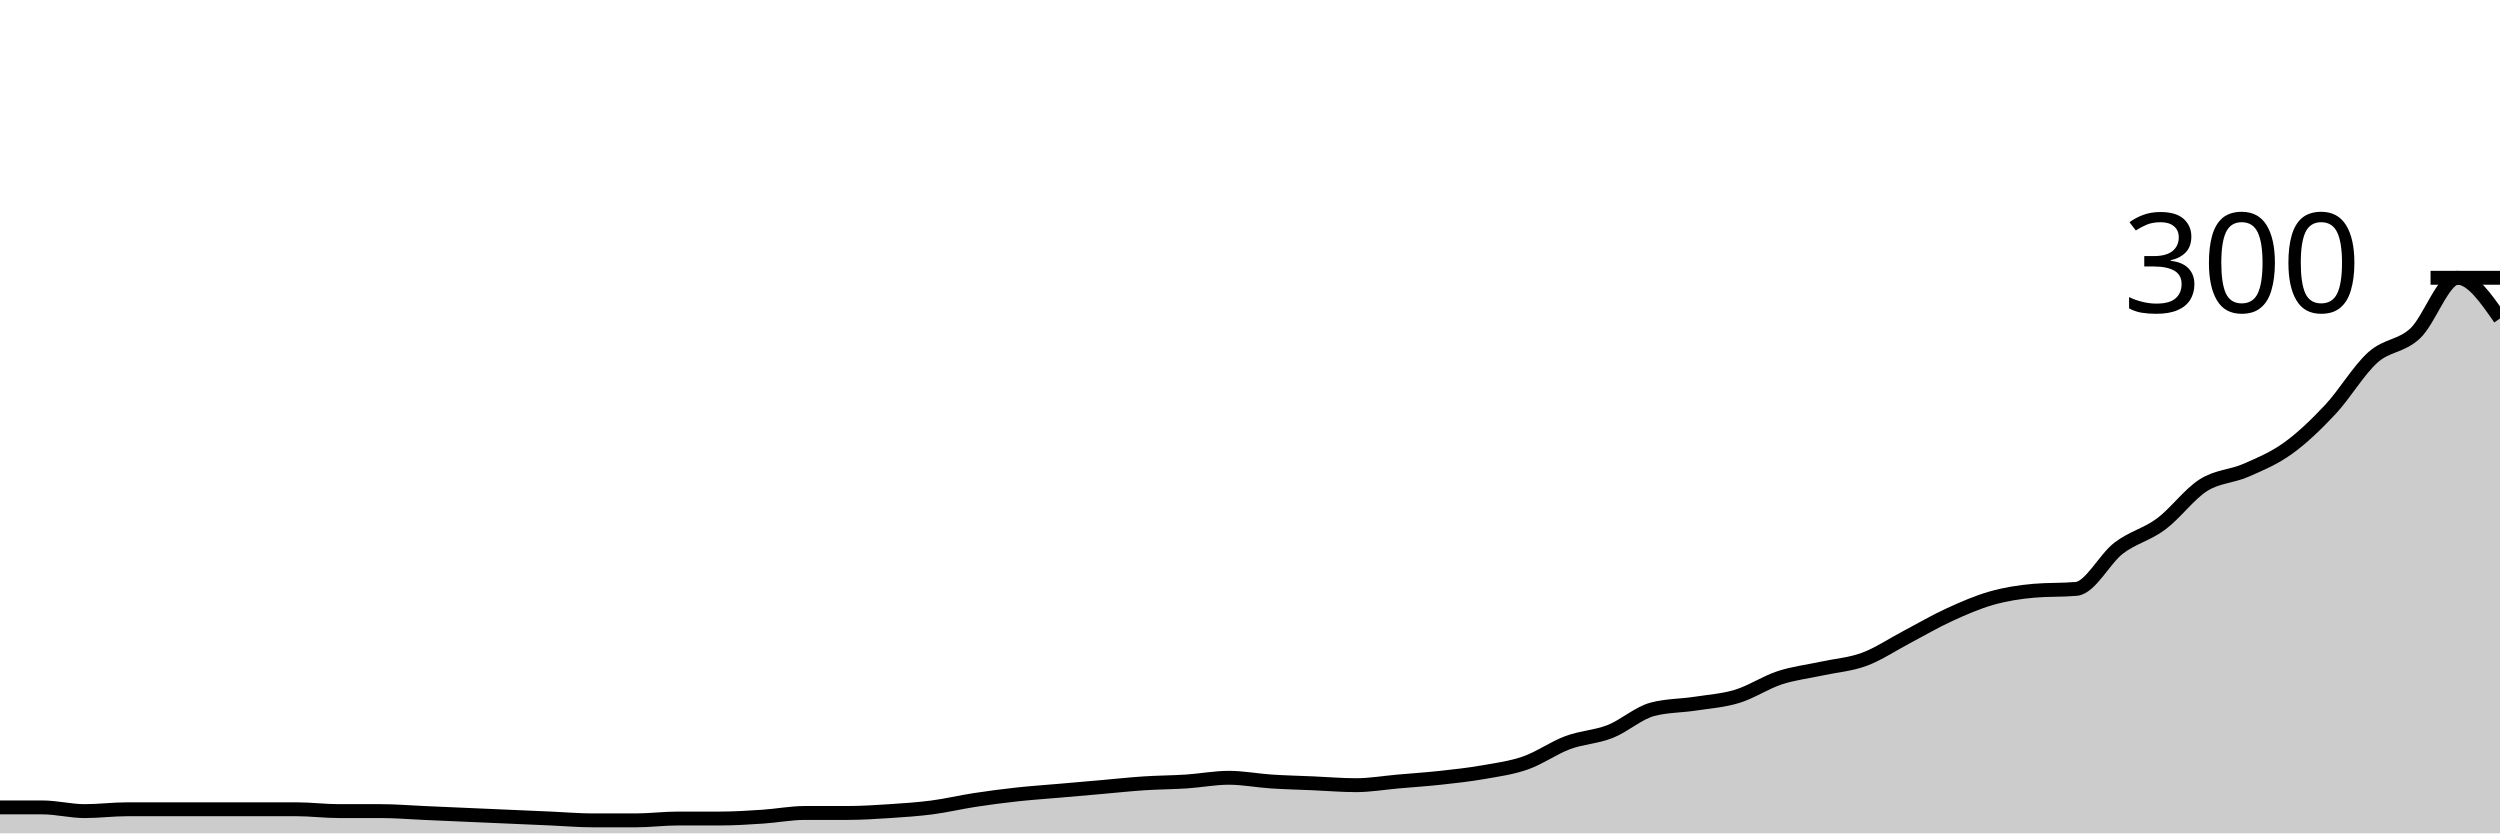
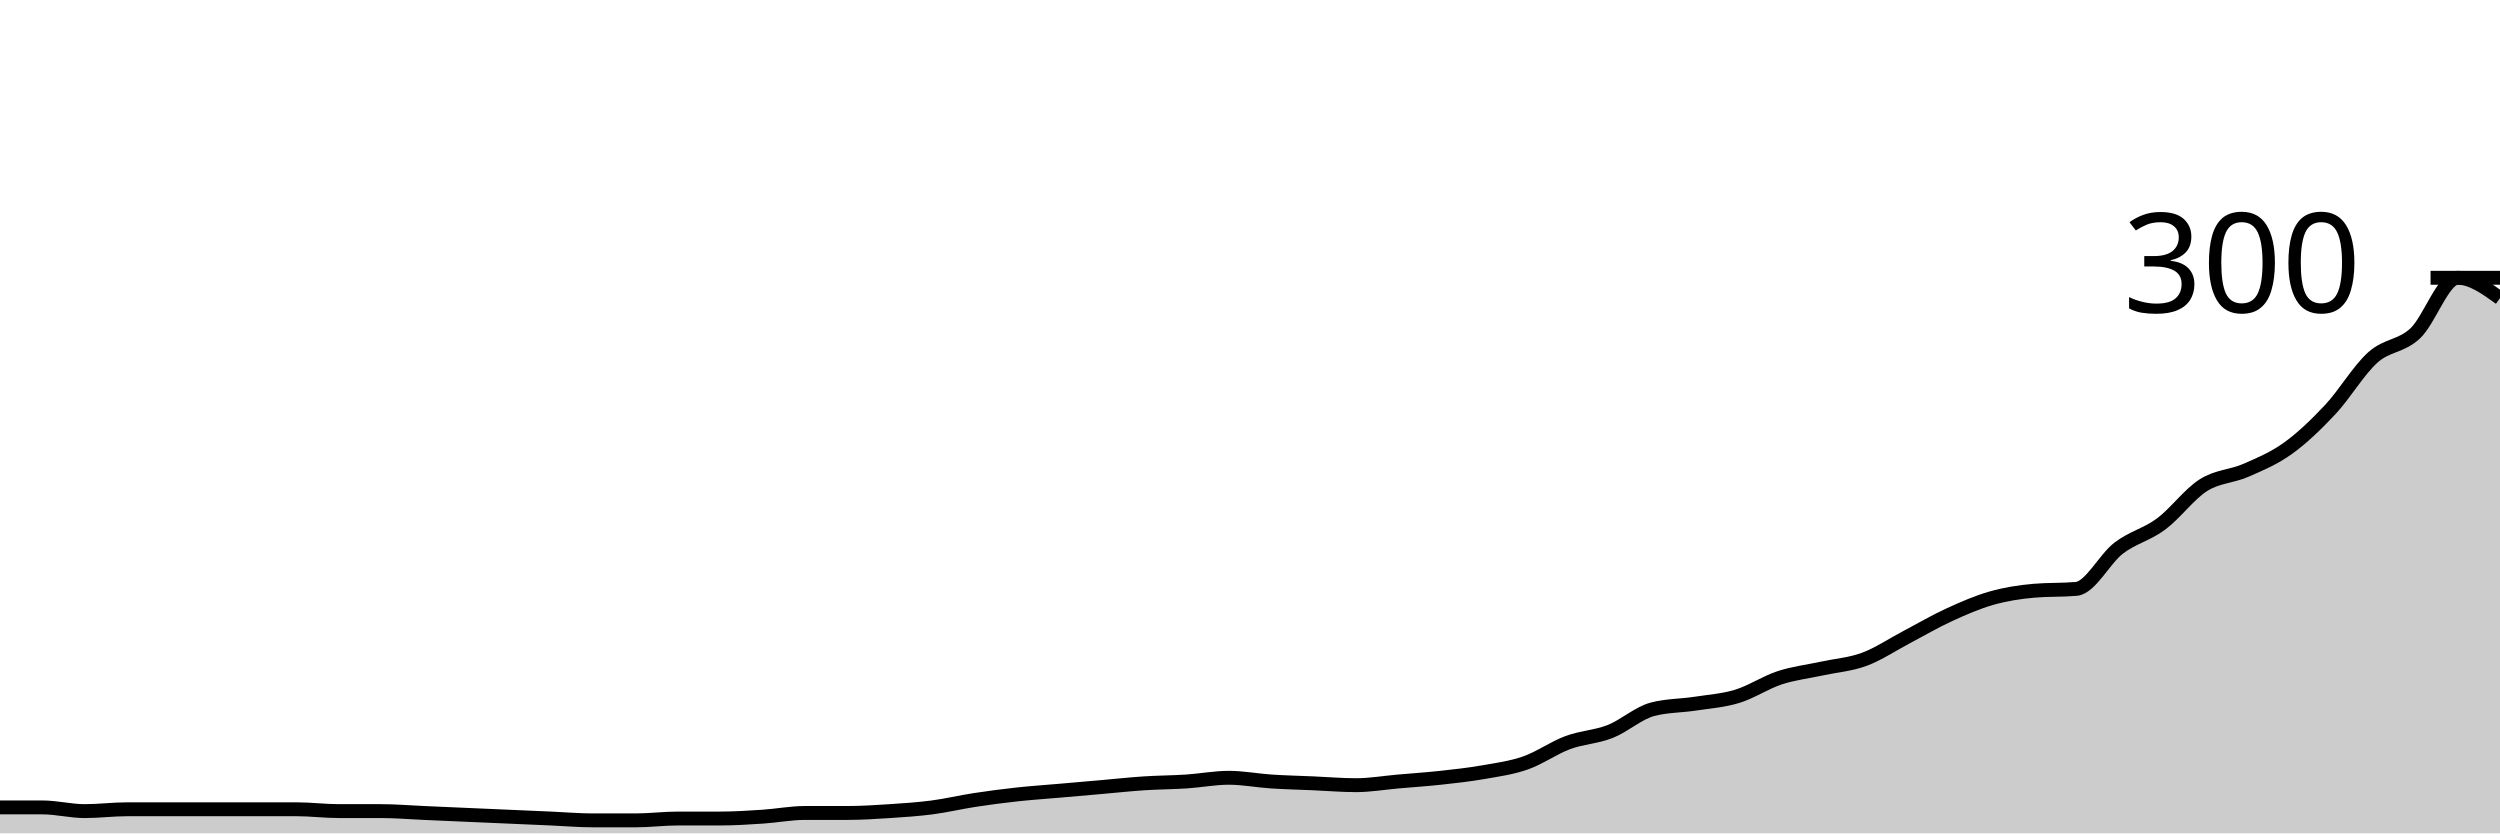
<svg xmlns="http://www.w3.org/2000/svg" viewBox="0 0 180 60">
  <g transform="translate(0,20)">
-     <path class="area" fill="rgba(0, 0, 0, 0.2)" d="M0,38.133C1.017,38.133,2.034,38.133,3.051,38.133C4.068,38.133,5.085,38.4,6.102,38.4C7.119,38.4,8.136,38.267,9.153,38.267C10.169,38.267,11.186,38.267,12.203,38.267C13.22,38.267,14.237,38.267,15.254,38.267C16.271,38.267,17.288,38.267,18.305,38.267C19.322,38.267,20.339,38.267,21.356,38.267C22.373,38.267,23.39,38.4,24.407,38.4C25.424,38.4,26.441,38.4,27.458,38.4C28.475,38.4,29.492,38.489,30.508,38.533C31.525,38.578,32.542,38.622,33.559,38.667C34.576,38.711,35.593,38.756,36.61,38.8C37.627,38.844,38.644,38.889,39.661,38.933C40.678,38.978,41.695,39.067,42.712,39.067C43.729,39.067,44.746,39.067,45.763,39.067C46.78,39.067,47.797,38.933,48.814,38.933C49.831,38.933,50.847,38.933,51.864,38.933C52.881,38.933,53.898,38.867,54.915,38.8C55.932,38.733,56.949,38.533,57.966,38.533C58.983,38.533,60,38.533,61.017,38.533C62.034,38.533,63.051,38.467,64.068,38.4C65.085,38.333,66.102,38.267,67.119,38.133C68.136,38,69.153,37.756,70.169,37.6C71.186,37.444,72.203,37.311,73.22,37.2C74.237,37.089,75.254,37.022,76.271,36.933C77.288,36.844,78.305,36.756,79.322,36.667C80.339,36.578,81.356,36.467,82.373,36.4C83.39,36.333,84.407,36.333,85.424,36.267C86.441,36.2,87.458,36,88.475,36C89.492,36,90.508,36.2,91.525,36.267C92.542,36.333,93.559,36.356,94.576,36.4C95.593,36.444,96.61,36.533,97.627,36.533C98.644,36.533,99.661,36.356,100.678,36.267C101.695,36.178,102.712,36.111,103.729,36C104.746,35.889,105.763,35.778,106.78,35.6C107.797,35.422,108.814,35.289,109.831,34.933C110.847,34.578,111.864,33.844,112.881,33.467C113.898,33.089,114.915,33.067,115.932,32.667C116.949,32.267,117.966,31.333,118.983,31.067C120,30.8,121.017,30.822,122.034,30.667C123.051,30.511,124.068,30.444,125.085,30.133C126.102,29.822,127.119,29.133,128.136,28.8C129.153,28.467,130.169,28.356,131.186,28.133C132.203,27.911,133.22,27.844,134.237,27.467C135.254,27.089,136.271,26.4,137.288,25.867C138.305,25.333,139.322,24.733,140.339,24.267C141.356,23.8,142.373,23.356,143.39,23.067C144.407,22.778,145.424,22.622,146.441,22.533C147.458,22.444,148.475,22.489,149.492,22.4C150.508,22.311,151.525,20.244,152.542,19.467C153.559,18.689,154.576,18.489,155.593,17.733C156.61,16.978,157.627,15.578,158.644,14.933C159.661,14.289,160.678,14.311,161.695,13.867C162.712,13.422,163.729,13,164.746,12.267C165.763,11.533,166.78,10.556,167.797,9.467C168.814,8.378,169.831,6.644,170.847,5.733C171.864,4.822,172.881,4.956,173.898,4C174.915,3.044,175.932,0,176.949,0C177.966,0,178.983,1.467,180,2.933L180,40C178.983,40,177.966,40,176.949,40C175.932,40,174.915,40,173.898,40C172.881,40,171.864,40,170.847,40C169.831,40,168.814,40,167.797,40C166.78,40,165.763,40,164.746,40C163.729,40,162.712,40,161.695,40C160.678,40,159.661,40,158.644,40C157.627,40,156.61,40,155.593,40C154.576,40,153.559,40,152.542,40C151.525,40,150.508,40,149.492,40C148.475,40,147.458,40,146.441,40C145.424,40,144.407,40,143.39,40C142.373,40,141.356,40,140.339,40C139.322,40,138.305,40,137.288,40C136.271,40,135.254,40,134.237,40C133.22,40,132.203,40,131.186,40C130.169,40,129.153,40,128.136,40C127.119,40,126.102,40,125.085,40C124.068,40,123.051,40,122.034,40C121.017,40,120,40,118.983,40C117.966,40,116.949,40,115.932,40C114.915,40,113.898,40,112.881,40C111.864,40,110.847,40,109.831,40C108.814,40,107.797,40,106.78,40C105.763,40,104.746,40,103.729,40C102.712,40,101.695,40,100.678,40C99.661,40,98.644,40,97.627,40C96.61,40,95.593,40,94.576,40C93.559,40,92.542,40,91.525,40C90.508,40,89.492,40,88.475,40C87.458,40,86.441,40,85.424,40C84.407,40,83.39,40,82.373,40C81.356,40,80.339,40,79.322,40C78.305,40,77.288,40,76.271,40C75.254,40,74.237,40,73.22,40C72.203,40,71.186,40,70.169,40C69.153,40,68.136,40,67.119,40C66.102,40,65.085,40,64.068,40C63.051,40,62.034,40,61.017,40C60,40,58.983,40,57.966,40C56.949,40,55.932,40,54.915,40C53.898,40,52.881,40,51.864,40C50.847,40,49.831,40,48.814,40C47.797,40,46.78,40,45.763,40C44.746,40,43.729,40,42.712,40C41.695,40,40.678,40,39.661,40C38.644,40,37.627,40,36.61,40C35.593,40,34.576,40,33.559,40C32.542,40,31.525,40,30.508,40C29.492,40,28.475,40,27.458,40C26.441,40,25.424,40,24.407,40C23.39,40,22.373,40,21.356,40C20.339,40,19.322,40,18.305,40C17.288,40,16.271,40,15.254,40C14.237,40,13.22,40,12.203,40C11.186,40,10.169,40,9.153,40C8.136,40,7.119,40,6.102,40C5.085,40,4.068,40,3.051,40C2.034,40,1.017,40,0,40Z" />
-     <path class="line" stroke="black" fill="none" d="M0,38.133C1.017,38.133,2.034,38.133,3.051,38.133C4.068,38.133,5.085,38.4,6.102,38.4C7.119,38.4,8.136,38.267,9.153,38.267C10.169,38.267,11.186,38.267,12.203,38.267C13.22,38.267,14.237,38.267,15.254,38.267C16.271,38.267,17.288,38.267,18.305,38.267C19.322,38.267,20.339,38.267,21.356,38.267C22.373,38.267,23.39,38.4,24.407,38.4C25.424,38.4,26.441,38.4,27.458,38.4C28.475,38.4,29.492,38.489,30.508,38.533C31.525,38.578,32.542,38.622,33.559,38.667C34.576,38.711,35.593,38.756,36.61,38.8C37.627,38.844,38.644,38.889,39.661,38.933C40.678,38.978,41.695,39.067,42.712,39.067C43.729,39.067,44.746,39.067,45.763,39.067C46.78,39.067,47.797,38.933,48.814,38.933C49.831,38.933,50.847,38.933,51.864,38.933C52.881,38.933,53.898,38.867,54.915,38.8C55.932,38.733,56.949,38.533,57.966,38.533C58.983,38.533,60,38.533,61.017,38.533C62.034,38.533,63.051,38.467,64.068,38.4C65.085,38.333,66.102,38.267,67.119,38.133C68.136,38,69.153,37.756,70.169,37.6C71.186,37.444,72.203,37.311,73.22,37.2C74.237,37.089,75.254,37.022,76.271,36.933C77.288,36.844,78.305,36.756,79.322,36.667C80.339,36.578,81.356,36.467,82.373,36.4C83.39,36.333,84.407,36.333,85.424,36.267C86.441,36.2,87.458,36,88.475,36C89.492,36,90.508,36.2,91.525,36.267C92.542,36.333,93.559,36.356,94.576,36.4C95.593,36.444,96.61,36.533,97.627,36.533C98.644,36.533,99.661,36.356,100.678,36.267C101.695,36.178,102.712,36.111,103.729,36C104.746,35.889,105.763,35.778,106.78,35.6C107.797,35.422,108.814,35.289,109.831,34.933C110.847,34.578,111.864,33.844,112.881,33.467C113.898,33.089,114.915,33.067,115.932,32.667C116.949,32.267,117.966,31.333,118.983,31.067C120,30.8,121.017,30.822,122.034,30.667C123.051,30.511,124.068,30.444,125.085,30.133C126.102,29.822,127.119,29.133,128.136,28.8C129.153,28.467,130.169,28.356,131.186,28.133C132.203,27.911,133.22,27.844,134.237,27.467C135.254,27.089,136.271,26.4,137.288,25.867C138.305,25.333,139.322,24.733,140.339,24.267C141.356,23.8,142.373,23.356,143.39,23.067C144.407,22.778,145.424,22.622,146.441,22.533C147.458,22.444,148.475,22.489,149.492,22.4C150.508,22.311,151.525,20.244,152.542,19.467C153.559,18.689,154.576,18.489,155.593,17.733C156.61,16.978,157.627,15.578,158.644,14.933C159.661,14.289,160.678,14.311,161.695,13.867C162.712,13.422,163.729,13,164.746,12.267C165.763,11.533,166.78,10.556,167.797,9.467C168.814,8.378,169.831,6.644,170.847,5.733C171.864,4.822,172.881,4.956,173.898,4C174.915,3.044,175.932,0,176.949,0C177.966,0,178.983,1.467,180,2.933" />
+     <path class="area" fill="rgba(0, 0, 0, 0.2)" d="M0,38.133C1.017,38.133,2.034,38.133,3.051,38.133C4.068,38.133,5.085,38.4,6.102,38.4C7.119,38.4,8.136,38.267,9.153,38.267C10.169,38.267,11.186,38.267,12.203,38.267C13.22,38.267,14.237,38.267,15.254,38.267C16.271,38.267,17.288,38.267,18.305,38.267C19.322,38.267,20.339,38.267,21.356,38.267C22.373,38.267,23.39,38.4,24.407,38.4C25.424,38.4,26.441,38.4,27.458,38.4C28.475,38.4,29.492,38.489,30.508,38.533C31.525,38.578,32.542,38.622,33.559,38.667C34.576,38.711,35.593,38.756,36.61,38.8C37.627,38.844,38.644,38.889,39.661,38.933C40.678,38.978,41.695,39.067,42.712,39.067C43.729,39.067,44.746,39.067,45.763,39.067C46.78,39.067,47.797,38.933,48.814,38.933C49.831,38.933,50.847,38.933,51.864,38.933C52.881,38.933,53.898,38.867,54.915,38.8C55.932,38.733,56.949,38.533,57.966,38.533C58.983,38.533,60,38.533,61.017,38.533C62.034,38.533,63.051,38.467,64.068,38.4C65.085,38.333,66.102,38.267,67.119,38.133C68.136,38,69.153,37.756,70.169,37.6C71.186,37.444,72.203,37.311,73.22,37.2C74.237,37.089,75.254,37.022,76.271,36.933C77.288,36.844,78.305,36.756,79.322,36.667C80.339,36.578,81.356,36.467,82.373,36.4C83.39,36.333,84.407,36.333,85.424,36.267C86.441,36.2,87.458,36,88.475,36C89.492,36,90.508,36.2,91.525,36.267C92.542,36.333,93.559,36.356,94.576,36.4C95.593,36.444,96.61,36.533,97.627,36.533C98.644,36.533,99.661,36.356,100.678,36.267C101.695,36.178,102.712,36.111,103.729,36C104.746,35.889,105.763,35.778,106.78,35.6C107.797,35.422,108.814,35.289,109.831,34.933C110.847,34.578,111.864,33.844,112.881,33.467C113.898,33.089,114.915,33.067,115.932,32.667C116.949,32.267,117.966,31.333,118.983,31.067C120,30.8,121.017,30.822,122.034,30.667C123.051,30.511,124.068,30.444,125.085,30.133C126.102,29.822,127.119,29.133,128.136,28.8C129.153,28.467,130.169,28.356,131.186,28.133C132.203,27.911,133.22,27.844,134.237,27.467C135.254,27.089,136.271,26.4,137.288,25.867C138.305,25.333,139.322,24.733,140.339,24.267C141.356,23.8,142.373,23.356,143.39,23.067C144.407,22.778,145.424,22.622,146.441,22.533C147.458,22.444,148.475,22.489,149.492,22.4C150.508,22.311,151.525,20.244,152.542,19.467C153.559,18.689,154.576,18.489,155.593,17.733C156.61,16.978,157.627,15.578,158.644,14.933C159.661,14.289,160.678,14.311,161.695,13.867C162.712,13.422,163.729,13,164.746,12.267C165.763,11.533,166.78,10.556,167.797,9.467C168.814,8.378,169.831,6.644,170.847,5.733C171.864,4.822,172.881,4.956,173.898,4C174.915,3.044,175.932,0,176.949,0C177.966,0,178.983,0.733,180,1.467L180,40C178.983,40,177.966,40,176.949,40C175.932,40,174.915,40,173.898,40C172.881,40,171.864,40,170.847,40C169.831,40,168.814,40,167.797,40C166.78,40,165.763,40,164.746,40C163.729,40,162.712,40,161.695,40C160.678,40,159.661,40,158.644,40C157.627,40,156.61,40,155.593,40C154.576,40,153.559,40,152.542,40C151.525,40,150.508,40,149.492,40C148.475,40,147.458,40,146.441,40C145.424,40,144.407,40,143.39,40C142.373,40,141.356,40,140.339,40C139.322,40,138.305,40,137.288,40C136.271,40,135.254,40,134.237,40C133.22,40,132.203,40,131.186,40C130.169,40,129.153,40,128.136,40C127.119,40,126.102,40,125.085,40C124.068,40,123.051,40,122.034,40C121.017,40,120,40,118.983,40C117.966,40,116.949,40,115.932,40C114.915,40,113.898,40,112.881,40C111.864,40,110.847,40,109.831,40C108.814,40,107.797,40,106.78,40C105.763,40,104.746,40,103.729,40C102.712,40,101.695,40,100.678,40C99.661,40,98.644,40,97.627,40C96.61,40,95.593,40,94.576,40C93.559,40,92.542,40,91.525,40C90.508,40,89.492,40,88.475,40C87.458,40,86.441,40,85.424,40C84.407,40,83.39,40,82.373,40C81.356,40,80.339,40,79.322,40C78.305,40,77.288,40,76.271,40C75.254,40,74.237,40,73.22,40C72.203,40,71.186,40,70.169,40C69.153,40,68.136,40,67.119,40C66.102,40,65.085,40,64.068,40C63.051,40,62.034,40,61.017,40C60,40,58.983,40,57.966,40C56.949,40,55.932,40,54.915,40C53.898,40,52.881,40,51.864,40C50.847,40,49.831,40,48.814,40C47.797,40,46.78,40,45.763,40C44.746,40,43.729,40,42.712,40C41.695,40,40.678,40,39.661,40C38.644,40,37.627,40,36.61,40C35.593,40,34.576,40,33.559,40C32.542,40,31.525,40,30.508,40C29.492,40,28.475,40,27.458,40C26.441,40,25.424,40,24.407,40C23.39,40,22.373,40,21.356,40C20.339,40,19.322,40,18.305,40C17.288,40,16.271,40,15.254,40C14.237,40,13.22,40,12.203,40C11.186,40,10.169,40,9.153,40C8.136,40,7.119,40,6.102,40C5.085,40,4.068,40,3.051,40C2.034,40,1.017,40,0,40Z" />
+     <path class="line" stroke="black" fill="none" d="M0,38.133C1.017,38.133,2.034,38.133,3.051,38.133C4.068,38.133,5.085,38.4,6.102,38.4C7.119,38.4,8.136,38.267,9.153,38.267C10.169,38.267,11.186,38.267,12.203,38.267C13.22,38.267,14.237,38.267,15.254,38.267C16.271,38.267,17.288,38.267,18.305,38.267C19.322,38.267,20.339,38.267,21.356,38.267C22.373,38.267,23.39,38.4,24.407,38.4C25.424,38.4,26.441,38.4,27.458,38.4C28.475,38.4,29.492,38.489,30.508,38.533C31.525,38.578,32.542,38.622,33.559,38.667C34.576,38.711,35.593,38.756,36.61,38.8C37.627,38.844,38.644,38.889,39.661,38.933C40.678,38.978,41.695,39.067,42.712,39.067C43.729,39.067,44.746,39.067,45.763,39.067C46.78,39.067,47.797,38.933,48.814,38.933C49.831,38.933,50.847,38.933,51.864,38.933C52.881,38.933,53.898,38.867,54.915,38.8C55.932,38.733,56.949,38.533,57.966,38.533C58.983,38.533,60,38.533,61.017,38.533C62.034,38.533,63.051,38.467,64.068,38.4C65.085,38.333,66.102,38.267,67.119,38.133C68.136,38,69.153,37.756,70.169,37.6C71.186,37.444,72.203,37.311,73.22,37.2C74.237,37.089,75.254,37.022,76.271,36.933C77.288,36.844,78.305,36.756,79.322,36.667C80.339,36.578,81.356,36.467,82.373,36.4C83.39,36.333,84.407,36.333,85.424,36.267C86.441,36.2,87.458,36,88.475,36C89.492,36,90.508,36.2,91.525,36.267C92.542,36.333,93.559,36.356,94.576,36.4C95.593,36.444,96.61,36.533,97.627,36.533C98.644,36.533,99.661,36.356,100.678,36.267C101.695,36.178,102.712,36.111,103.729,36C104.746,35.889,105.763,35.778,106.78,35.6C107.797,35.422,108.814,35.289,109.831,34.933C110.847,34.578,111.864,33.844,112.881,33.467C113.898,33.089,114.915,33.067,115.932,32.667C116.949,32.267,117.966,31.333,118.983,31.067C120,30.8,121.017,30.822,122.034,30.667C123.051,30.511,124.068,30.444,125.085,30.133C126.102,29.822,127.119,29.133,128.136,28.8C129.153,28.467,130.169,28.356,131.186,28.133C132.203,27.911,133.22,27.844,134.237,27.467C135.254,27.089,136.271,26.4,137.288,25.867C138.305,25.333,139.322,24.733,140.339,24.267C141.356,23.8,142.373,23.356,143.39,23.067C144.407,22.778,145.424,22.622,146.441,22.533C147.458,22.444,148.475,22.489,149.492,22.4C150.508,22.311,151.525,20.244,152.542,19.467C153.559,18.689,154.576,18.489,155.593,17.733C156.61,16.978,157.627,15.578,158.644,14.933C159.661,14.289,160.678,14.311,161.695,13.867C162.712,13.422,163.729,13,164.746,12.267C165.763,11.533,166.78,10.556,167.797,9.467C168.814,8.378,169.831,6.644,170.847,5.733C171.864,4.822,172.881,4.956,173.898,4C174.915,3.044,175.932,0,176.949,0C177.966,0,178.983,0.733,180,1.467" />
    <path class="axis-ceiling" stroke-width="1" stroke="black" fill="none" d="M175,0L180,0" />
    <text class="axis-ceiling-label" font-family="sans-serif" text-anchor="end" font-size="10px" x="170" y="2.5">300</text>
  </g>
</svg>
